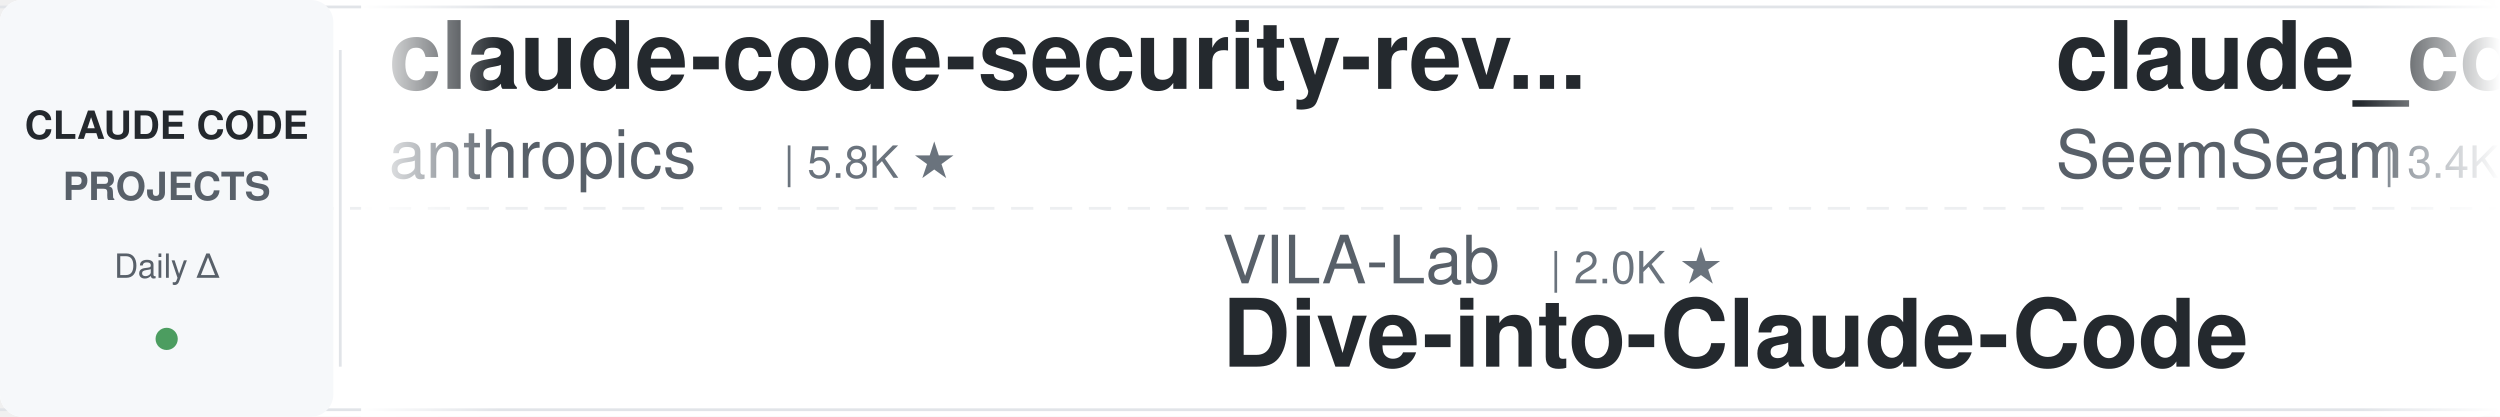
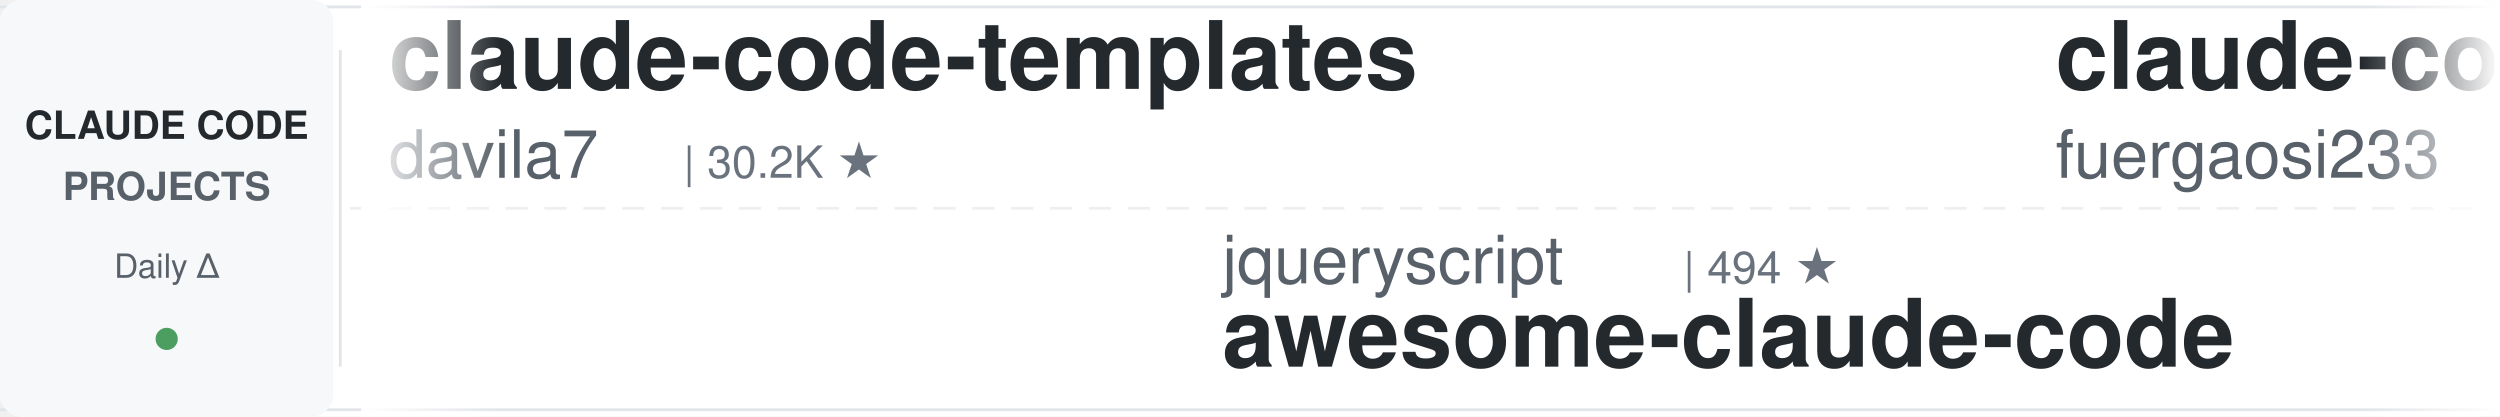
<svg xmlns="http://www.w3.org/2000/svg" width="900" height="150">
  <defs>
    <linearGradient id="leftFade" x1="0%" y1="0%" x2="100%" y2="0%">
      <stop offset="0%" style="stop-color:#ffffff;stop-opacity:1" />
      <stop offset="100%" style="stop-color:#ffffff;stop-opacity:0" />
    </linearGradient>
    <linearGradient id="rightFade" x1="0%" y1="0%" x2="100%" y2="0%">
      <stop offset="0%" style="stop-color:#ffffff;stop-opacity:0" />
      <stop offset="100%" style="stop-color:#ffffff;stop-opacity:1" />
    </linearGradient>
  </defs>
  <rect width="900" height="150" fill="#ffffff" rx="8" />
  <rect x="0" y="2" width="900" height="1" fill="#e1e4e8" />
  <rect x="0" y="147" width="900" height="1" fill="#e1e4e8" />
  <line x1="0" y1="75" x2="900" y2="75" stroke="#e1e4e8" stroke-width="1" stroke-dasharray="8 6" opacity="0.6" />
  <rect x="0" y="0" width="120" height="150" fill="#f6f8fa" rx="8" />
  <text x="60" y="50" font-family="-apple-system, BlinkMacSystemFont, 'Segoe UI', Helvetica, Arial, sans-serif" font-size="14" font-weight="600" fill="#24292e" text-anchor="middle">CLAUDE CODE</text>
  <text x="60" y="72" font-family="-apple-system, BlinkMacSystemFont, 'Segoe UI', Helvetica, Arial, sans-serif" font-size="14" font-weight="600" fill="#586069" text-anchor="middle">PROJECTS</text>
  <text x="60" y="100" font-family="-apple-system, BlinkMacSystemFont, 'Segoe UI', Helvetica, Arial, sans-serif" font-size="12" font-weight="500" fill="#586069" text-anchor="middle">Daily Δ</text>
  <circle cx="60" cy="122" r="4" fill="#22863a" opacity="0.8" />
  <rect x="122" y="18" width="1" height="114" fill="#e1e4e8" />
  <clipPath id="tickerClip">
    <rect x="130" y="0" width="770" height="150" />
  </clipPath>
  <g clip-path="url(#tickerClip)">
    <g id="tickerItems">
      <animateTransform attributeName="transform" attributeType="XML" type="translate" from="0 0" to="-3000 0" dur="54s" repeatCount="indefinite" />
      <g transform="translate(0, 0)">
+         <text x="140" y="32" font-family="-apple-system, BlinkMacSystemFont, 'Segoe UI', Helvetica, Arial, sans-serif" font-size="34" font-weight="600" fill="#24292e">claude-code-templates</text>
+         <text x="140" y="64" font-family="-apple-system, BlinkMacSystemFont, 'Segoe UI', Helvetica, Arial, sans-serif" font-size="24" font-weight="400" fill="#586069">davila7</text>
+         <text x="246" y="64" font-family="-apple-system, BlinkMacSystemFont, 'Segoe UI', Helvetica, Arial, sans-serif" font-size="16" font-weight="500" fill="#6a737d">| 30.2K ★</text>
+       </g>
+       <g transform="translate(300, 0)">
+         <text x="140" y="102" font-family="-apple-system, BlinkMacSystemFont, 'Segoe UI', Helvetica, Arial, sans-serif" font-size="24" font-weight="400" fill="#586069">jqueryscript</text>
+         <text x="306" y="102" font-family="-apple-system, BlinkMacSystemFont, 'Segoe UI', Helvetica, Arial, sans-serif" font-size="16" font-weight="500" fill="#6a737d">| 494 ★</text>
+         <text x="140" y="132" font-family="-apple-system, BlinkMacSystemFont, 'Segoe UI', Helvetica, Arial, sans-serif" font-size="34" font-weight="600" fill="#24292e">awesome-claude-code</text>
+       </g>
+       <g transform="translate(600, 0)">
+         <text x="140" y="32" font-family="-apple-system, BlinkMacSystemFont, 'Segoe UI', Helvetica, Arial, sans-serif" font-size="34" font-weight="600" fill="#24292e">claude-code-proxy</text>
+         <text x="140" y="64" font-family="-apple-system, BlinkMacSystemFont, 'Segoe UI', Helvetica, Arial, sans-serif" font-size="24" font-weight="400" fill="#586069">fuergaosi233</text>
+         <text x="306" y="64" font-family="-apple-system, BlinkMacSystemFont, 'Segoe UI', Helvetica, Arial, sans-serif" font-size="16" font-weight="500" fill="#6a737d">| 2.8K ★</text>
+       </g>
+       <g transform="translate(900, 0)">
+         <text x="140" y="102" font-family="-apple-system, BlinkMacSystemFont, 'Segoe UI', Helvetica, Arial, sans-serif" font-size="24" font-weight="400" fill="#586069">luyao618</text>
+         <text x="258" y="102" font-family="-apple-system, BlinkMacSystemFont, 'Segoe UI', Helvetica, Arial, sans-serif" font-size="16" font-weight="500" fill="#6a737d">| 1.7K ★</text>
+         <text x="140" y="132" font-family="-apple-system, BlinkMacSystemFont, 'Segoe UI', Helvetica, Arial, sans-serif" font-size="34" font-weight="600" fill="#24292e">Claude-Code-Source-Study</text>
+       </g>
+       <g transform="translate(1200, 0)">
        <text x="140" y="32" font-family="-apple-system, BlinkMacSystemFont, 'Segoe UI', Helvetica, Arial, sans-serif" font-size="34" font-weight="600" fill="#24292e">claude-code-security-rev...</text>
        <text x="140" y="64" font-family="-apple-system, BlinkMacSystemFont, 'Segoe UI', Helvetica, Arial, sans-serif" font-size="24" font-weight="400" fill="#586069">anthropics</text>
        <text x="282" y="64" font-family="-apple-system, BlinkMacSystemFont, 'Segoe UI', Helvetica, Arial, sans-serif" font-size="16" font-weight="500" fill="#6a737d">| 5.8K ★</text>
      </g>
-       <g transform="translate(300, 0)">
-         <text x="140" y="102" font-family="-apple-system, BlinkMacSystemFont, 'Segoe UI', Helvetica, Arial, sans-serif" font-size="24" font-weight="400" fill="#586069">VILA-Lab</text>
-         <text x="258" y="102" font-family="-apple-system, BlinkMacSystemFont, 'Segoe UI', Helvetica, Arial, sans-serif" font-size="16" font-weight="500" fill="#6a737d">| 2.0K ★</text>
-         <text x="140" y="132" font-family="-apple-system, BlinkMacSystemFont, 'Segoe UI', Helvetica, Arial, sans-serif" font-size="34" font-weight="600" fill="#24292e">Dive-into-Claude-Code</text>
-       </g>
-       <g transform="translate(600, 0)">
-         <text x="140" y="32" font-family="-apple-system, BlinkMacSystemFont, 'Segoe UI', Helvetica, Arial, sans-serif" font-size="34" font-weight="600" fill="#24292e">claude_codex_bridge</text>
-         <text x="140" y="64" font-family="-apple-system, BlinkMacSystemFont, 'Segoe UI', Helvetica, Arial, sans-serif" font-size="24" font-weight="400" fill="#586069">SeemSeam</text>
-         <text x="258" y="64" font-family="-apple-system, BlinkMacSystemFont, 'Segoe UI', Helvetica, Arial, sans-serif" font-size="16" font-weight="500" fill="#6a737d">| 3.4K ★</text>
-       </g>
-       <g transform="translate(900, 0)">
-         <text x="140" y="102" font-family="-apple-system, BlinkMacSystemFont, 'Segoe UI', Helvetica, Arial, sans-serif" font-size="24" font-weight="400" fill="#586069">musistudio</text>
-         <text x="282" y="102" font-family="-apple-system, BlinkMacSystemFont, 'Segoe UI', Helvetica, Arial, sans-serif" font-size="16" font-weight="500" fill="#6a737d">| 36.5K ★</text>
-         <text x="140" y="132" font-family="-apple-system, BlinkMacSystemFont, 'Segoe UI', Helvetica, Arial, sans-serif" font-size="34" font-weight="600" fill="#24292e">claude-code-router</text>
-       </g>
-       <g transform="translate(1200, 0)">
-         <text x="140" y="32" font-family="-apple-system, BlinkMacSystemFont, 'Segoe UI', Helvetica, Arial, sans-serif" font-size="34" font-weight="600" fill="#24292e">claude-code-showcase</text>
-         <text x="140" y="64" font-family="-apple-system, BlinkMacSystemFont, 'Segoe UI', Helvetica, Arial, sans-serif" font-size="24" font-weight="400" fill="#586069">ChrisWiles</text>
-         <text x="282" y="64" font-family="-apple-system, BlinkMacSystemFont, 'Segoe UI', Helvetica, Arial, sans-serif" font-size="16" font-weight="500" fill="#6a737d">| 6.0K ★</text>
-       </g>
      <g transform="translate(1500, 0)">
-         <text x="140" y="102" font-family="-apple-system, BlinkMacSystemFont, 'Segoe UI', Helvetica, Arial, sans-serif" font-size="24" font-weight="400" fill="#586069">xu-xiang</text>
-         <text x="258" y="102" font-family="-apple-system, BlinkMacSystemFont, 'Segoe UI', Helvetica, Arial, sans-serif" font-size="16" font-weight="500" fill="#6a737d">| 1.8K ★</text>
-         <text x="140" y="132" font-family="-apple-system, BlinkMacSystemFont, 'Segoe UI', Helvetica, Arial, sans-serif" font-size="34" font-weight="600" fill="#24292e">everything-claude-code-z...</text>
+         <text x="140" y="102" font-family="-apple-system, BlinkMacSystemFont, 'Segoe UI', Helvetica, Arial, sans-serif" font-size="24" font-weight="400" fill="#586069">anthropics</text>
+         <text x="282" y="102" font-family="-apple-system, BlinkMacSystemFont, 'Segoe UI', Helvetica, Arial, sans-serif" font-size="16" font-weight="500" fill="#6a737d">| 942 ★</text>
+         <text x="140" y="132" font-family="-apple-system, BlinkMacSystemFont, 'Segoe UI', Helvetica, Arial, sans-serif" font-size="34" font-weight="600" fill="#24292e">claude-code-base-action</text>
      </g>
      <g transform="translate(1800, 0)">
-         <text x="140" y="32" font-family="-apple-system, BlinkMacSystemFont, 'Segoe UI', Helvetica, Arial, sans-serif" font-size="34" font-weight="600" fill="#24292e">claude-code-spec-workflo...</text>
-         <text x="140" y="64" font-family="-apple-system, BlinkMacSystemFont, 'Segoe UI', Helvetica, Arial, sans-serif" font-size="24" font-weight="400" fill="#586069">Pimzino</text>
-         <text x="246" y="64" font-family="-apple-system, BlinkMacSystemFont, 'Segoe UI', Helvetica, Arial, sans-serif" font-size="16" font-weight="500" fill="#6a737d">| 3.8K ★</text>
+         <text x="140" y="32" font-family="-apple-system, BlinkMacSystemFont, 'Segoe UI', Helvetica, Arial, sans-serif" font-size="34" font-weight="600" fill="#24292e">awesome-claude-code-tool...</text>
+         <text x="140" y="64" font-family="-apple-system, BlinkMacSystemFont, 'Segoe UI', Helvetica, Arial, sans-serif" font-size="24" font-weight="400" fill="#586069">rohitg00</text>
+         <text x="258" y="64" font-family="-apple-system, BlinkMacSystemFont, 'Segoe UI', Helvetica, Arial, sans-serif" font-size="16" font-weight="500" fill="#6a737d">| 2.5K ★</text>
      </g>
      <g transform="translate(2100, 0)">
-         <text x="140" y="102" font-family="-apple-system, BlinkMacSystemFont, 'Segoe UI', Helvetica, Arial, sans-serif" font-size="24" font-weight="400" fill="#586069">hangsman</text>
-         <text x="258" y="102" font-family="-apple-system, BlinkMacSystemFont, 'Segoe UI', Helvetica, Arial, sans-serif" font-size="16" font-weight="500" fill="#6a737d">| 791 ★</text>
-         <text x="140" y="132" font-family="-apple-system, BlinkMacSystemFont, 'Segoe UI', Helvetica, Arial, sans-serif" font-size="34" font-weight="600" fill="#24292e">claude-code-source</text>
+         <text x="140" y="102" font-family="-apple-system, BlinkMacSystemFont, 'Segoe UI', Helvetica, Arial, sans-serif" font-size="24" font-weight="400" fill="#586069">lorryjovens-hub</text>
+         <text x="342" y="102" font-family="-apple-system, BlinkMacSystemFont, 'Segoe UI', Helvetica, Arial, sans-serif" font-size="16" font-weight="500" fill="#6a737d">| 1.7K ★</text>
+         <text x="140" y="132" font-family="-apple-system, BlinkMacSystemFont, 'Segoe UI', Helvetica, Arial, sans-serif" font-size="34" font-weight="600" fill="#24292e">claude-code-rust</text>
      </g>
      <g transform="translate(2400, 0)">
-         <text x="140" y="32" font-family="-apple-system, BlinkMacSystemFont, 'Segoe UI', Helvetica, Arial, sans-serif" font-size="34" font-weight="600" fill="#24292e">claude-code-infrastructu...</text>
-         <text x="140" y="64" font-family="-apple-system, BlinkMacSystemFont, 'Segoe UI', Helvetica, Arial, sans-serif" font-size="24" font-weight="400" fill="#586069">diet103</text>
-         <text x="246" y="64" font-family="-apple-system, BlinkMacSystemFont, 'Segoe UI', Helvetica, Arial, sans-serif" font-size="16" font-weight="500" fill="#6a737d">| 10.0K ★</text>
+         <text x="140" y="32" font-family="-apple-system, BlinkMacSystemFont, 'Segoe UI', Helvetica, Arial, sans-serif" font-size="34" font-weight="600" fill="#24292e">ralph-claude-code</text>
+         <text x="140" y="64" font-family="-apple-system, BlinkMacSystemFont, 'Segoe UI', Helvetica, Arial, sans-serif" font-size="24" font-weight="400" fill="#586069">frankbria</text>
+         <text x="270" y="64" font-family="-apple-system, BlinkMacSystemFont, 'Segoe UI', Helvetica, Arial, sans-serif" font-size="16" font-weight="500" fill="#6a737d">| 9.6K ★</text>
      </g>
      <g transform="translate(2700, 0)">
-         <text x="140" y="102" font-family="-apple-system, BlinkMacSystemFont, 'Segoe UI', Helvetica, Arial, sans-serif" font-size="24" font-weight="400" fill="#586069">jeremylongshore</text>
-         <text x="342" y="102" font-family="-apple-system, BlinkMacSystemFont, 'Segoe UI', Helvetica, Arial, sans-serif" font-size="16" font-weight="500" fill="#6a737d">| 2.6K ★</text>
-         <text x="140" y="132" font-family="-apple-system, BlinkMacSystemFont, 'Segoe UI', Helvetica, Arial, sans-serif" font-size="34" font-weight="600" fill="#24292e">claude-code-plugins-plus...</text>
+         <text x="140" y="102" font-family="-apple-system, BlinkMacSystemFont, 'Segoe UI', Helvetica, Arial, sans-serif" font-size="24" font-weight="400" fill="#586069">zebbern</text>
+         <text x="246" y="102" font-family="-apple-system, BlinkMacSystemFont, 'Segoe UI', Helvetica, Arial, sans-serif" font-size="16" font-weight="500" fill="#6a737d">| 4.5K ★</text>
+         <text x="140" y="132" font-family="-apple-system, BlinkMacSystemFont, 'Segoe UI', Helvetica, Arial, sans-serif" font-size="34" font-weight="600" fill="#24292e">claude-code-guide</text>
      </g>
      <g transform="translate(3000, 0)">
-         <text x="140" y="32" font-family="-apple-system, BlinkMacSystemFont, 'Segoe UI', Helvetica, Arial, sans-serif" font-size="34" font-weight="600" fill="#24292e">claude-code-security-rev...</text>
-         <text x="140" y="64" font-family="-apple-system, BlinkMacSystemFont, 'Segoe UI', Helvetica, Arial, sans-serif" font-size="24" font-weight="400" fill="#586069">anthropics</text>
-         <text x="282" y="64" font-family="-apple-system, BlinkMacSystemFont, 'Segoe UI', Helvetica, Arial, sans-serif" font-size="16" font-weight="500" fill="#6a737d">| 5.8K ★</text>
+         <text x="140" y="32" font-family="-apple-system, BlinkMacSystemFont, 'Segoe UI', Helvetica, Arial, sans-serif" font-size="34" font-weight="600" fill="#24292e">claude-code-templates</text>
+         <text x="140" y="64" font-family="-apple-system, BlinkMacSystemFont, 'Segoe UI', Helvetica, Arial, sans-serif" font-size="24" font-weight="400" fill="#586069">davila7</text>
+         <text x="246" y="64" font-family="-apple-system, BlinkMacSystemFont, 'Segoe UI', Helvetica, Arial, sans-serif" font-size="16" font-weight="500" fill="#6a737d">| 30.2K ★</text>
      </g>
      <g transform="translate(3300, 0)">
-         <text x="140" y="102" font-family="-apple-system, BlinkMacSystemFont, 'Segoe UI', Helvetica, Arial, sans-serif" font-size="24" font-weight="400" fill="#586069">VILA-Lab</text>
-         <text x="258" y="102" font-family="-apple-system, BlinkMacSystemFont, 'Segoe UI', Helvetica, Arial, sans-serif" font-size="16" font-weight="500" fill="#6a737d">| 2.0K ★</text>
-         <text x="140" y="132" font-family="-apple-system, BlinkMacSystemFont, 'Segoe UI', Helvetica, Arial, sans-serif" font-size="34" font-weight="600" fill="#24292e">Dive-into-Claude-Code</text>
+         <text x="140" y="102" font-family="-apple-system, BlinkMacSystemFont, 'Segoe UI', Helvetica, Arial, sans-serif" font-size="24" font-weight="400" fill="#586069">jqueryscript</text>
+         <text x="306" y="102" font-family="-apple-system, BlinkMacSystemFont, 'Segoe UI', Helvetica, Arial, sans-serif" font-size="16" font-weight="500" fill="#6a737d">| 494 ★</text>
+         <text x="140" y="132" font-family="-apple-system, BlinkMacSystemFont, 'Segoe UI', Helvetica, Arial, sans-serif" font-size="34" font-weight="600" fill="#24292e">awesome-claude-code</text>
      </g>
      <g transform="translate(3600, 0)">
-         <text x="140" y="32" font-family="-apple-system, BlinkMacSystemFont, 'Segoe UI', Helvetica, Arial, sans-serif" font-size="34" font-weight="600" fill="#24292e">claude_codex_bridge</text>
-         <text x="140" y="64" font-family="-apple-system, BlinkMacSystemFont, 'Segoe UI', Helvetica, Arial, sans-serif" font-size="24" font-weight="400" fill="#586069">SeemSeam</text>
-         <text x="258" y="64" font-family="-apple-system, BlinkMacSystemFont, 'Segoe UI', Helvetica, Arial, sans-serif" font-size="16" font-weight="500" fill="#6a737d">| 3.4K ★</text>
+         <text x="140" y="32" font-family="-apple-system, BlinkMacSystemFont, 'Segoe UI', Helvetica, Arial, sans-serif" font-size="34" font-weight="600" fill="#24292e">claude-code-proxy</text>
+         <text x="140" y="64" font-family="-apple-system, BlinkMacSystemFont, 'Segoe UI', Helvetica, Arial, sans-serif" font-size="24" font-weight="400" fill="#586069">fuergaosi233</text>
+         <text x="306" y="64" font-family="-apple-system, BlinkMacSystemFont, 'Segoe UI', Helvetica, Arial, sans-serif" font-size="16" font-weight="500" fill="#6a737d">| 2.8K ★</text>
      </g>
      <g transform="translate(3900, 0)">
-         <text x="140" y="102" font-family="-apple-system, BlinkMacSystemFont, 'Segoe UI', Helvetica, Arial, sans-serif" font-size="24" font-weight="400" fill="#586069">musistudio</text>
-         <text x="282" y="102" font-family="-apple-system, BlinkMacSystemFont, 'Segoe UI', Helvetica, Arial, sans-serif" font-size="16" font-weight="500" fill="#6a737d">| 36.5K ★</text>
-         <text x="140" y="132" font-family="-apple-system, BlinkMacSystemFont, 'Segoe UI', Helvetica, Arial, sans-serif" font-size="34" font-weight="600" fill="#24292e">claude-code-router</text>
+         <text x="140" y="102" font-family="-apple-system, BlinkMacSystemFont, 'Segoe UI', Helvetica, Arial, sans-serif" font-size="24" font-weight="400" fill="#586069">luyao618</text>
+         <text x="258" y="102" font-family="-apple-system, BlinkMacSystemFont, 'Segoe UI', Helvetica, Arial, sans-serif" font-size="16" font-weight="500" fill="#6a737d">| 1.7K ★</text>
+         <text x="140" y="132" font-family="-apple-system, BlinkMacSystemFont, 'Segoe UI', Helvetica, Arial, sans-serif" font-size="34" font-weight="600" fill="#24292e">Claude-Code-Source-Study</text>
      </g>
    </g>
  </g>
  <rect x="130" y="0" width="50" height="150" fill="url(#leftFade)" />
  <rect x="850" y="0" width="50" height="150" fill="url(#rightFade)" />
</svg>
